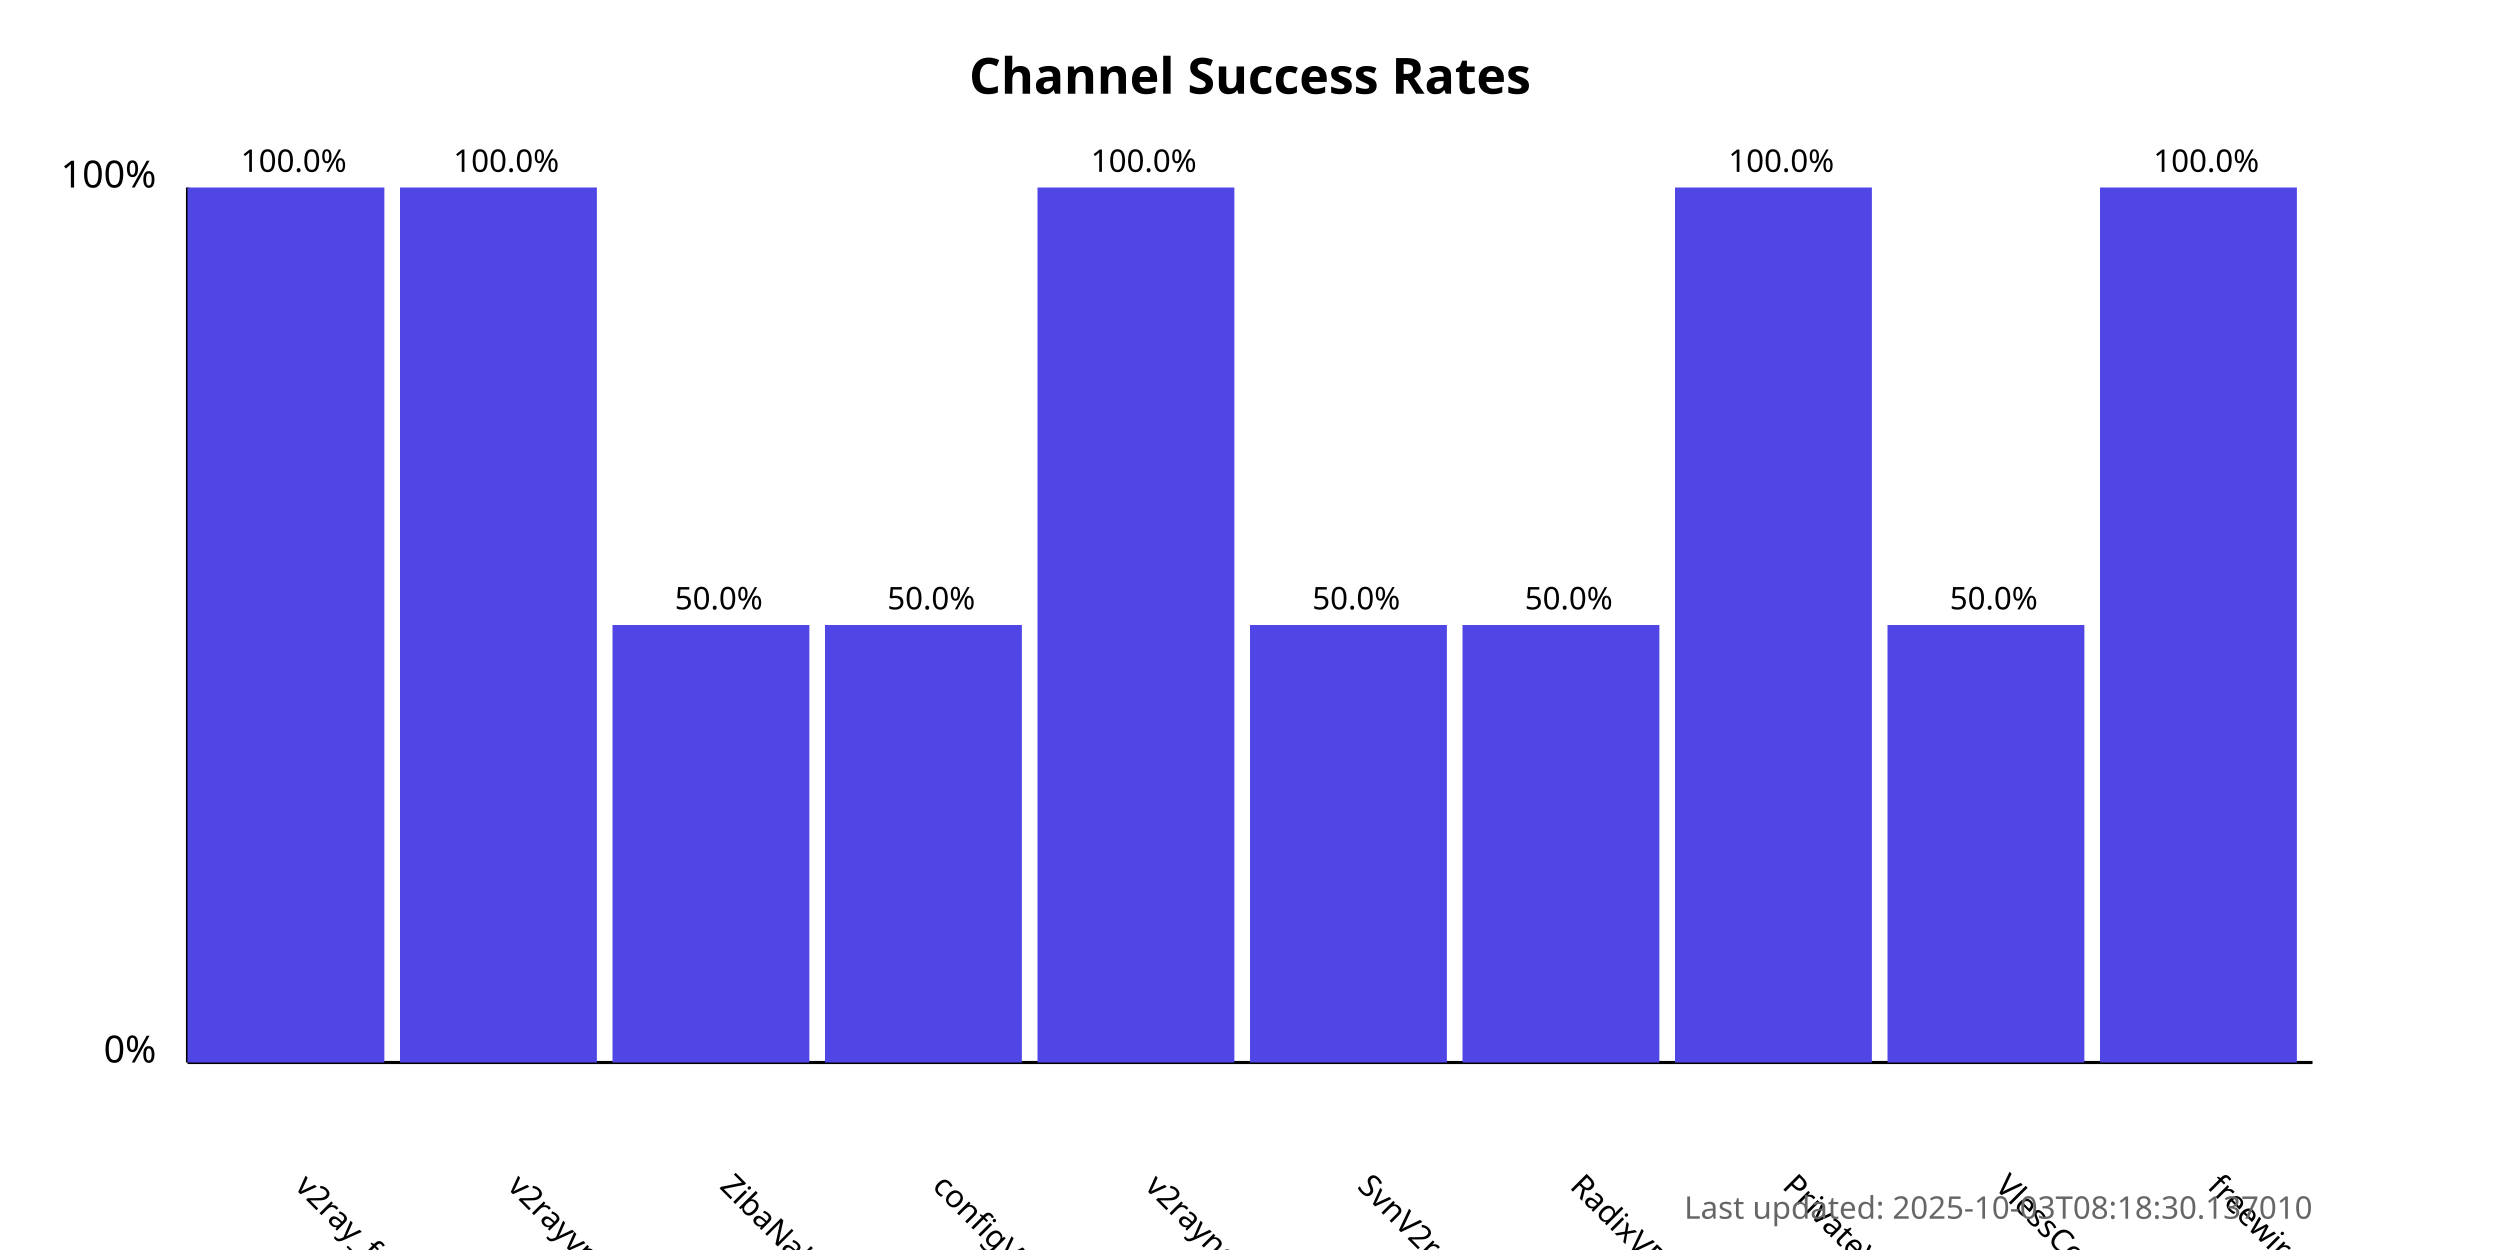
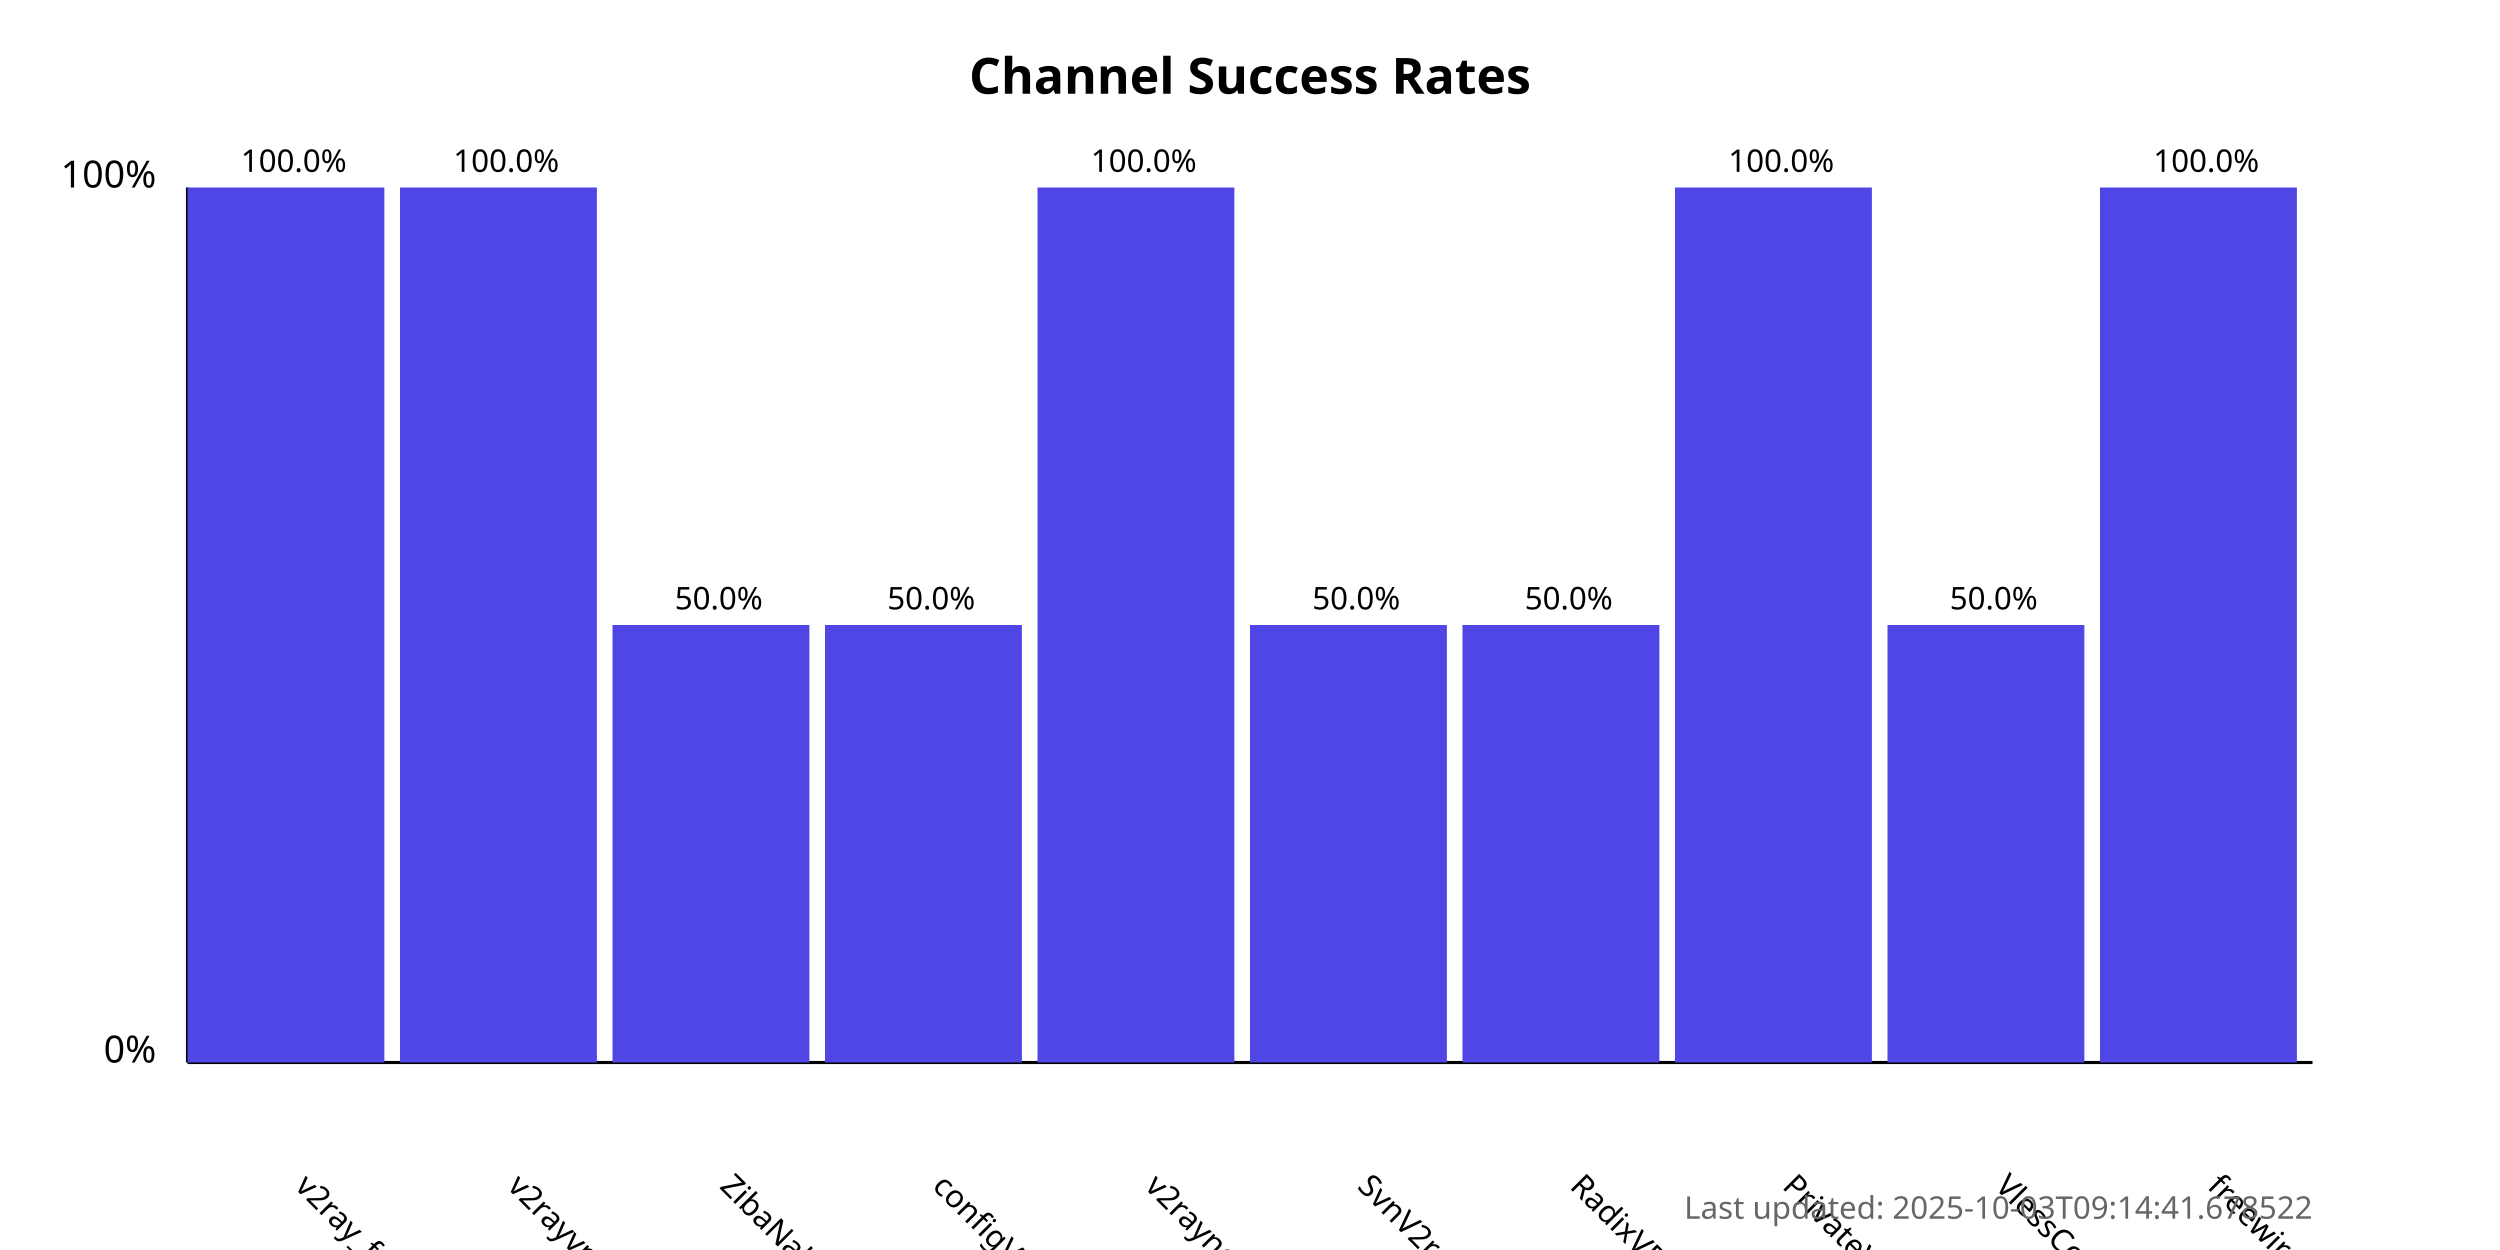
<svg xmlns="http://www.w3.org/2000/svg" width="800" height="400">
  <style>
            .chart-title { font: bold 16px sans-serif; }
            .axis-label { font: 12px sans-serif; }
            .tick-label { font: 10px sans-serif; }
            .bar { fill: #4f46e5; }
            .bar:hover { fill: #6366f1; }
            .timestamp { font: 10px sans-serif; fill: #666; }
        </style>
  <text x="400.0" y="30" text-anchor="middle" class="chart-title">
            Channel Success Rates
        </text>
  <line x1="60" y1="340" x2="60" y2="60" stroke="black" stroke-width="1" />
  <line x1="60" y1="340" x2="740" y2="340" stroke="black" stroke-width="1" />
  <text x="50" y="340" text-anchor="end" class="axis-label">0%</text>
  <text x="50" y="60" text-anchor="end" class="axis-label">100%</text>
  <g>
    <rect x="60" y="60.0" width="63.0" height="280.0" class="bar" />
    <text x="94.0" y="380" transform="rotate(45, 94.0, 380)" text-anchor="start" class="tick-label">
                v2ray_free_conf
            </text>
    <text x="94.0" y="55.0" text-anchor="middle" class="tick-label">
                100.0%
            </text>
  </g>
  <g>
    <rect x="128.0" y="60.0" width="63.0" height="280.0" class="bar" />
    <text x="162.0" y="380" transform="rotate(45, 162.0, 380)" text-anchor="start" class="tick-label">
                v2rayvpno
            </text>
    <text x="162.0" y="55.0" text-anchor="middle" class="tick-label">
                100.0%
            </text>
  </g>
  <g>
    <rect x="196.0" y="200.0" width="63.0" height="140.0" class="bar" />
    <text x="230.0" y="380" transform="rotate(45, 230.0, 380)" text-anchor="start" class="tick-label">
                ZibaNabz
            </text>
    <text x="230.0" y="195.0" text-anchor="middle" class="tick-label">
                50.0%
            </text>
  </g>
  <g>
    <rect x="264.0" y="200.0" width="63.0" height="140.0" class="bar" />
    <text x="298.0" y="380" transform="rotate(45, 298.0, 380)" text-anchor="start" class="tick-label">
                configV2rayForFree
            </text>
    <text x="298.0" y="195.0" text-anchor="middle" class="tick-label">
                50.0%
            </text>
  </g>
  <g>
    <rect x="332.0" y="60.0" width="63.0" height="280.0" class="bar" />
    <text x="366.0" y="380" transform="rotate(45, 366.0, 380)" text-anchor="start" class="tick-label">
                v2rayngvpn
            </text>
    <text x="366.0" y="55.0" text-anchor="middle" class="tick-label">
                100.0%
            </text>
  </g>
  <g>
    <rect x="400.0" y="200.0" width="63.0" height="140.0" class="bar" />
    <text x="434.0" y="380" transform="rotate(45, 434.0, 380)" text-anchor="start" class="tick-label">
                SvnV2ray
            </text>
    <text x="434.0" y="195.0" text-anchor="middle" class="tick-label">
                50.0%
            </text>
  </g>
  <g>
    <rect x="468.0" y="200.0" width="63.0" height="140.0" class="bar" />
    <text x="502.0" y="380" transform="rotate(45, 502.0, 380)" text-anchor="start" class="tick-label">
                RadixVPN
            </text>
    <text x="502.0" y="195.0" text-anchor="middle" class="tick-label">
                50.0%
            </text>
  </g>
  <g>
    <rect x="536.0" y="60.0" width="63.0" height="280.0" class="bar" />
    <text x="570.0" y="380" transform="rotate(45, 570.0, 380)" text-anchor="start" class="tick-label">
                PrivateVPNs
            </text>
    <text x="570.0" y="55.0" text-anchor="middle" class="tick-label">
                100.0%
            </text>
  </g>
  <g>
    <rect x="604.0" y="200.0" width="63.0" height="140.0" class="bar" />
    <text x="638.0" y="380" transform="rotate(45, 638.0, 380)" text-anchor="start" class="tick-label">
                VlessConfig
            </text>
    <text x="638.0" y="195.0" text-anchor="middle" class="tick-label">
                50.0%
            </text>
  </g>
  <g>
    <rect x="672.0" y="60.0" width="63.0" height="280.0" class="bar" />
    <text x="706.0" y="380" transform="rotate(45, 706.0, 380)" text-anchor="start" class="tick-label">
                freewireguard
            </text>
    <text x="706.0" y="55.0" text-anchor="middle" class="tick-label">
                100.0%
            </text>
  </g>
  <text x="740" y="390" text-anchor="end" class="timestamp">
-             Last updated: 2025-10-03T08:18:30.137010
+             Last updated: 2025-10-03T09:14:41.678522
        </text>
</svg>
